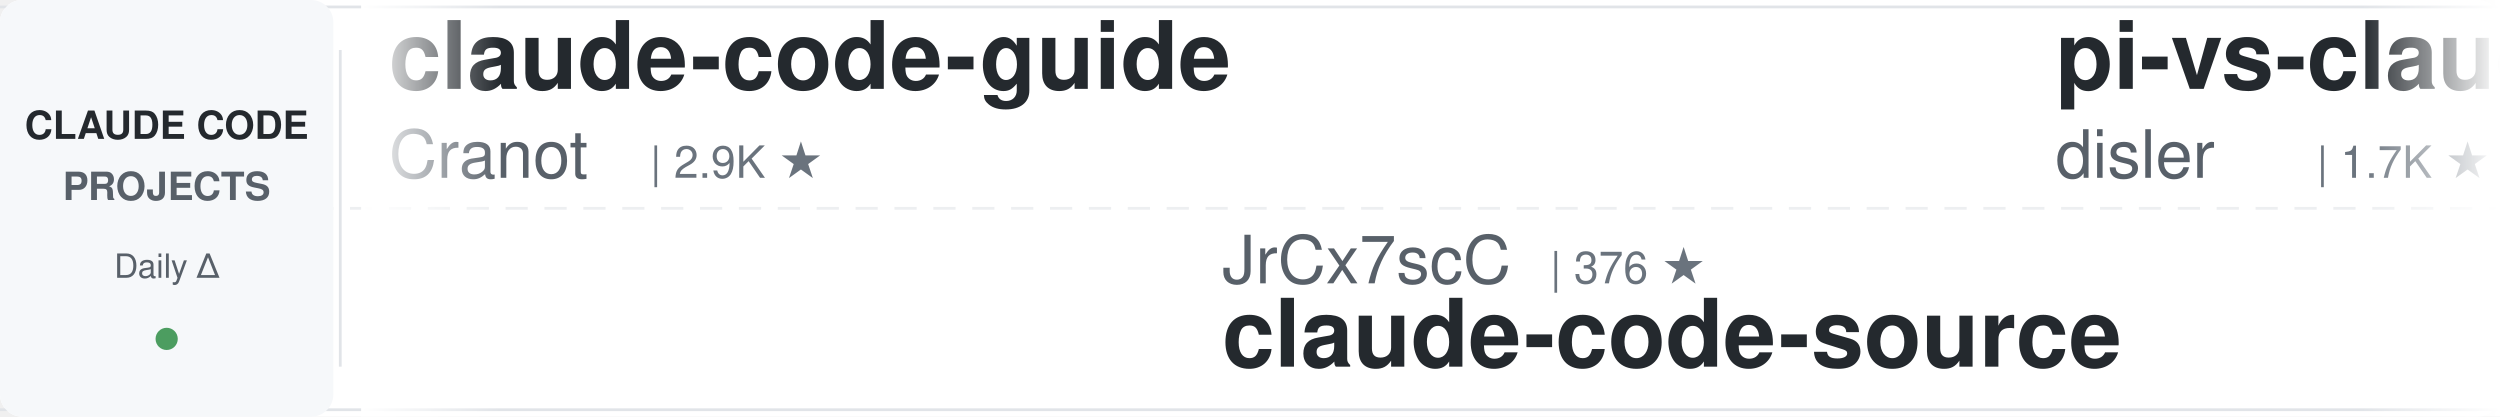
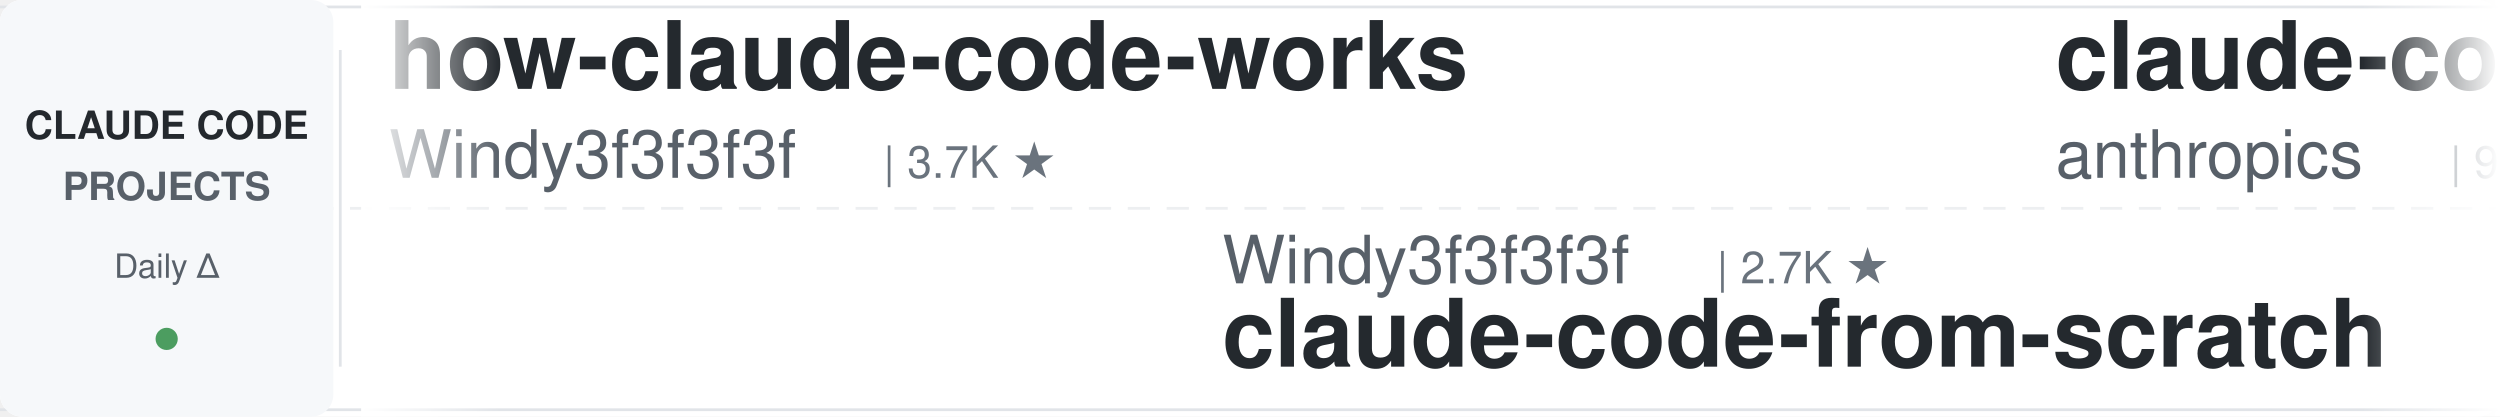
<svg xmlns="http://www.w3.org/2000/svg" width="900" height="150">
  <defs>
    <linearGradient id="leftFade" x1="0%" y1="0%" x2="100%" y2="0%">
      <stop offset="0%" style="stop-color:#ffffff;stop-opacity:1" />
      <stop offset="100%" style="stop-color:#ffffff;stop-opacity:0" />
    </linearGradient>
    <linearGradient id="rightFade" x1="0%" y1="0%" x2="100%" y2="0%">
      <stop offset="0%" style="stop-color:#ffffff;stop-opacity:0" />
      <stop offset="100%" style="stop-color:#ffffff;stop-opacity:1" />
    </linearGradient>
  </defs>
  <rect width="900" height="150" fill="#ffffff" rx="8" />
  <rect x="0" y="2" width="900" height="1" fill="#e1e4e8" />
  <rect x="0" y="147" width="900" height="1" fill="#e1e4e8" />
  <line x1="0" y1="75" x2="900" y2="75" stroke="#e1e4e8" stroke-width="1" stroke-dasharray="8 6" opacity="0.6" />
  <rect x="0" y="0" width="120" height="150" fill="#f6f8fa" rx="8" />
  <text x="60" y="50" font-family="-apple-system, BlinkMacSystemFont, 'Segoe UI', Helvetica, Arial, sans-serif" font-size="14" font-weight="600" fill="#24292e" text-anchor="middle">CLAUDE CODE</text>
  <text x="60" y="72" font-family="-apple-system, BlinkMacSystemFont, 'Segoe UI', Helvetica, Arial, sans-serif" font-size="14" font-weight="600" fill="#586069" text-anchor="middle">PROJECTS</text>
  <text x="60" y="100" font-family="-apple-system, BlinkMacSystemFont, 'Segoe UI', Helvetica, Arial, sans-serif" font-size="12" font-weight="500" fill="#586069" text-anchor="middle">Daily Δ</text>
  <circle cx="60" cy="122" r="4" fill="#22863a" opacity="0.8" />
  <rect x="122" y="18" width="1" height="114" fill="#e1e4e8" />
  <clipPath id="tickerClip">
    <rect x="130" y="0" width="770" height="150" />
  </clipPath>
  <g clip-path="url(#tickerClip)">
    <g id="tickerItems">
      <animateTransform attributeName="transform" attributeType="XML" type="translate" from="0 0" to="-3000 0" dur="54s" repeatCount="indefinite" />
      <g transform="translate(0, 0)">
-         <text x="140" y="32" font-family="-apple-system, BlinkMacSystemFont, 'Segoe UI', Helvetica, Arial, sans-serif" font-size="34" font-weight="600" fill="#24292e">claude-code-guide</text>
-         <text x="140" y="64" font-family="-apple-system, BlinkMacSystemFont, 'Segoe UI', Helvetica, Arial, sans-serif" font-size="24" font-weight="400" fill="#586069">Cranot</text>
-         <text x="234" y="64" font-family="-apple-system, BlinkMacSystemFont, 'Segoe UI', Helvetica, Arial, sans-serif" font-size="16" font-weight="500" fill="#6a737d">| 2.9K ★</text>
+         <text x="140" y="32" font-family="-apple-system, BlinkMacSystemFont, 'Segoe UI', Helvetica, Arial, sans-serif" font-size="34" font-weight="600" fill="#24292e">how-claude-code-works</text>
+         <text x="140" y="64" font-family="-apple-system, BlinkMacSystemFont, 'Segoe UI', Helvetica, Arial, sans-serif" font-size="24" font-weight="400" fill="#586069">Windy3f3f3f3f</text>
+         <text x="318" y="64" font-family="-apple-system, BlinkMacSystemFont, 'Segoe UI', Helvetica, Arial, sans-serif" font-size="16" font-weight="500" fill="#6a737d">| 3.7K ★</text>
      </g>
      <g transform="translate(300, 0)">
-         <text x="140" y="102" font-family="-apple-system, BlinkMacSystemFont, 'Segoe UI', Helvetica, Arial, sans-serif" font-size="24" font-weight="400" fill="#586069">JrCx7scC</text>
-         <text x="258" y="102" font-family="-apple-system, BlinkMacSystemFont, 'Segoe UI', Helvetica, Arial, sans-serif" font-size="16" font-weight="500" fill="#6a737d">| 376 ★</text>
-         <text x="140" y="132" font-family="-apple-system, BlinkMacSystemFont, 'Segoe UI', Helvetica, Arial, sans-serif" font-size="34" font-weight="600" fill="#24292e">claude-code-source</text>
-       </g>
-       <g transform="translate(600, 0)">
-         <text x="140" y="32" font-family="-apple-system, BlinkMacSystemFont, 'Segoe UI', Helvetica, Arial, sans-serif" font-size="34" font-weight="600" fill="#24292e">pi-vs-claude-code</text>
-         <text x="140" y="64" font-family="-apple-system, BlinkMacSystemFont, 'Segoe UI', Helvetica, Arial, sans-serif" font-size="24" font-weight="400" fill="#586069">disler</text>
-         <text x="234" y="64" font-family="-apple-system, BlinkMacSystemFont, 'Segoe UI', Helvetica, Arial, sans-serif" font-size="16" font-weight="500" fill="#6a737d">| 1.7K ★</text>
-       </g>
-       <g transform="translate(900, 0)">
-         <text x="140" y="102" font-family="-apple-system, BlinkMacSystemFont, 'Segoe UI', Helvetica, Arial, sans-serif" font-size="24" font-weight="400" fill="#586069">anthropics</text>
-         <text x="282" y="102" font-family="-apple-system, BlinkMacSystemFont, 'Segoe UI', Helvetica, Arial, sans-serif" font-size="16" font-weight="500" fill="#6a737d">| 992 ★</text>
-         <text x="140" y="132" font-family="-apple-system, BlinkMacSystemFont, 'Segoe UI', Helvetica, Arial, sans-serif" font-size="34" font-weight="600" fill="#24292e">claude-code-base-action</text>
-       </g>
-       <g transform="translate(1200, 0)">
-         <text x="140" y="32" font-family="-apple-system, BlinkMacSystemFont, 'Segoe UI', Helvetica, Arial, sans-serif" font-size="34" font-weight="600" fill="#24292e">ClaudeCodeAgents</text>
-         <text x="140" y="64" font-family="-apple-system, BlinkMacSystemFont, 'Segoe UI', Helvetica, Arial, sans-serif" font-size="24" font-weight="400" fill="#586069">darcyegb</text>
-         <text x="258" y="64" font-family="-apple-system, BlinkMacSystemFont, 'Segoe UI', Helvetica, Arial, sans-serif" font-size="16" font-weight="500" fill="#6a737d">| 768 ★</text>
-       </g>
-       <g transform="translate(1500, 0)">
        <text x="140" y="102" font-family="-apple-system, BlinkMacSystemFont, 'Segoe UI', Helvetica, Arial, sans-serif" font-size="24" font-weight="400" fill="#586069">Windy3f3f3f3f</text>
        <text x="318" y="102" font-family="-apple-system, BlinkMacSystemFont, 'Segoe UI', Helvetica, Arial, sans-serif" font-size="16" font-weight="500" fill="#6a737d">| 2.7K ★</text>
        <text x="140" y="132" font-family="-apple-system, BlinkMacSystemFont, 'Segoe UI', Helvetica, Arial, sans-serif" font-size="34" font-weight="600" fill="#24292e">claude-code-from-scratch</text>
      </g>
-       <g transform="translate(1800, 0)">
-         <text x="140" y="32" font-family="-apple-system, BlinkMacSystemFont, 'Segoe UI', Helvetica, Arial, sans-serif" font-size="34" font-weight="600" fill="#24292e">Dive-into-Claude-Code</text>
-         <text x="140" y="64" font-family="-apple-system, BlinkMacSystemFont, 'Segoe UI', Helvetica, Arial, sans-serif" font-size="24" font-weight="400" fill="#586069">VILA-Lab</text>
-         <text x="258" y="64" font-family="-apple-system, BlinkMacSystemFont, 'Segoe UI', Helvetica, Arial, sans-serif" font-size="16" font-weight="500" fill="#6a737d">| 2.1K ★</text>
+       <g transform="translate(600, 0)">
+         <text x="140" y="32" font-family="-apple-system, BlinkMacSystemFont, 'Segoe UI', Helvetica, Arial, sans-serif" font-size="34" font-weight="600" fill="#24292e">claude-code-base-action</text>
+         <text x="140" y="64" font-family="-apple-system, BlinkMacSystemFont, 'Segoe UI', Helvetica, Arial, sans-serif" font-size="24" font-weight="400" fill="#586069">anthropics</text>
+         <text x="282" y="64" font-family="-apple-system, BlinkMacSystemFont, 'Segoe UI', Helvetica, Arial, sans-serif" font-size="16" font-weight="500" fill="#6a737d">| 992 ★</text>
      </g>
-       <g transform="translate(2100, 0)">
-         <text x="140" y="102" font-family="-apple-system, BlinkMacSystemFont, 'Segoe UI', Helvetica, Arial, sans-serif" font-size="24" font-weight="400" fill="#586069">Donchitos</text>
-         <text x="270" y="102" font-family="-apple-system, BlinkMacSystemFont, 'Segoe UI', Helvetica, Arial, sans-serif" font-size="16" font-weight="500" fill="#6a737d">| 25.5K ★</text>
-         <text x="140" y="132" font-family="-apple-system, BlinkMacSystemFont, 'Segoe UI', Helvetica, Arial, sans-serif" font-size="34" font-weight="600" fill="#24292e">Claude-Code-Game-Studios</text>
-       </g>
-       <g transform="translate(2400, 0)">
-         <text x="140" y="32" font-family="-apple-system, BlinkMacSystemFont, 'Segoe UI', Helvetica, Arial, sans-serif" font-size="34" font-weight="600" fill="#24292e">claude-code-engineering</text>
-         <text x="140" y="64" font-family="-apple-system, BlinkMacSystemFont, 'Segoe UI', Helvetica, Arial, sans-serif" font-size="24" font-weight="400" fill="#586069">huangjia2019</text>
-         <text x="306" y="64" font-family="-apple-system, BlinkMacSystemFont, 'Segoe UI', Helvetica, Arial, sans-serif" font-size="16" font-weight="500" fill="#6a737d">| 1.1K ★</text>
-       </g>
-       <g transform="translate(2700, 0)">
+       <g transform="translate(900, 0)">
        <text x="140" y="102" font-family="-apple-system, BlinkMacSystemFont, 'Segoe UI', Helvetica, Arial, sans-serif" font-size="24" font-weight="400" fill="#586069">Piebald-AI</text>
        <text x="282" y="102" font-family="-apple-system, BlinkMacSystemFont, 'Segoe UI', Helvetica, Arial, sans-serif" font-size="16" font-weight="500" fill="#6a737d">| 12.8K ★</text>
        <text x="140" y="132" font-family="-apple-system, BlinkMacSystemFont, 'Segoe UI', Helvetica, Arial, sans-serif" font-size="34" font-weight="600" fill="#24292e">claude-code-system-promp...</text>
      </g>
+       <g transform="translate(1200, 0)">
+         <text x="140" y="32" font-family="-apple-system, BlinkMacSystemFont, 'Segoe UI', Helvetica, Arial, sans-serif" font-size="34" font-weight="600" fill="#24292e">claude-code-guide</text>
+         <text x="140" y="64" font-family="-apple-system, BlinkMacSystemFont, 'Segoe UI', Helvetica, Arial, sans-serif" font-size="24" font-weight="400" fill="#586069">zebbern</text>
+         <text x="246" y="64" font-family="-apple-system, BlinkMacSystemFont, 'Segoe UI', Helvetica, Arial, sans-serif" font-size="16" font-weight="500" fill="#6a737d">| 4.6K ★</text>
+       </g>
+       <g transform="translate(1500, 0)">
+         <text x="140" y="102" font-family="-apple-system, BlinkMacSystemFont, 'Segoe UI', Helvetica, Arial, sans-serif" font-size="24" font-weight="400" fill="#586069">nicedreamzapp</text>
+         <text x="318" y="102" font-family="-apple-system, BlinkMacSystemFont, 'Segoe UI', Helvetica, Arial, sans-serif" font-size="16" font-weight="500" fill="#6a737d">| 3.3K ★</text>
+         <text x="140" y="132" font-family="-apple-system, BlinkMacSystemFont, 'Segoe UI', Helvetica, Arial, sans-serif" font-size="34" font-weight="600" fill="#24292e">claude-code-local</text>
+       </g>
+       <g transform="translate(1800, 0)">
+         <text x="140" y="32" font-family="-apple-system, BlinkMacSystemFont, 'Segoe UI', Helvetica, Arial, sans-serif" font-size="34" font-weight="600" fill="#24292e">claude-code-cli</text>
+         <text x="140" y="64" font-family="-apple-system, BlinkMacSystemFont, 'Segoe UI', Helvetica, Arial, sans-serif" font-size="24" font-weight="400" fill="#586069">huangserva</text>
+         <text x="282" y="64" font-family="-apple-system, BlinkMacSystemFont, 'Segoe UI', Helvetica, Arial, sans-serif" font-size="16" font-weight="500" fill="#6a737d">| 631 ★</text>
+       </g>
+       <g transform="translate(2100, 0)">
+         <text x="140" y="102" font-family="-apple-system, BlinkMacSystemFont, 'Segoe UI', Helvetica, Arial, sans-serif" font-size="24" font-weight="400" fill="#586069">ykdojo</text>
+         <text x="234" y="102" font-family="-apple-system, BlinkMacSystemFont, 'Segoe UI', Helvetica, Arial, sans-serif" font-size="16" font-weight="500" fill="#6a737d">| 10.1K ★</text>
+         <text x="140" y="132" font-family="-apple-system, BlinkMacSystemFont, 'Segoe UI', Helvetica, Arial, sans-serif" font-size="34" font-weight="600" fill="#24292e">claude-code-tips</text>
+       </g>
+       <g transform="translate(2400, 0)">
+         <text x="140" y="32" font-family="-apple-system, BlinkMacSystemFont, 'Segoe UI', Helvetica, Arial, sans-serif" font-size="34" font-weight="600" fill="#24292e">andrej-karpathy-skills</text>
+         <text x="140" y="64" font-family="-apple-system, BlinkMacSystemFont, 'Segoe UI', Helvetica, Arial, sans-serif" font-size="24" font-weight="400" fill="#586069">multica-ai</text>
+         <text x="282" y="64" font-family="-apple-system, BlinkMacSystemFont, 'Segoe UI', Helvetica, Arial, sans-serif" font-size="16" font-weight="500" fill="#6a737d">| 215.5K ★</text>
+       </g>
+       <g transform="translate(2700, 0)">
+         <text x="140" y="102" font-family="-apple-system, BlinkMacSystemFont, 'Segoe UI', Helvetica, Arial, sans-serif" font-size="24" font-weight="400" fill="#586069">FlorianBruniaux</text>
+         <text x="342" y="102" font-family="-apple-system, BlinkMacSystemFont, 'Segoe UI', Helvetica, Arial, sans-serif" font-size="16" font-weight="500" fill="#6a737d">| 6.0K ★</text>
+         <text x="140" y="132" font-family="-apple-system, BlinkMacSystemFont, 'Segoe UI', Helvetica, Arial, sans-serif" font-size="34" font-weight="600" fill="#24292e">claude-code-ultimate-gui...</text>
+       </g>
      <g transform="translate(3000, 0)">
-         <text x="140" y="32" font-family="-apple-system, BlinkMacSystemFont, 'Segoe UI', Helvetica, Arial, sans-serif" font-size="34" font-weight="600" fill="#24292e">claude-code-guide</text>
-         <text x="140" y="64" font-family="-apple-system, BlinkMacSystemFont, 'Segoe UI', Helvetica, Arial, sans-serif" font-size="24" font-weight="400" fill="#586069">Cranot</text>
-         <text x="234" y="64" font-family="-apple-system, BlinkMacSystemFont, 'Segoe UI', Helvetica, Arial, sans-serif" font-size="16" font-weight="500" fill="#6a737d">| 2.9K ★</text>
+         <text x="140" y="32" font-family="-apple-system, BlinkMacSystemFont, 'Segoe UI', Helvetica, Arial, sans-serif" font-size="34" font-weight="600" fill="#24292e">how-claude-code-works</text>
+         <text x="140" y="64" font-family="-apple-system, BlinkMacSystemFont, 'Segoe UI', Helvetica, Arial, sans-serif" font-size="24" font-weight="400" fill="#586069">Windy3f3f3f3f</text>
+         <text x="318" y="64" font-family="-apple-system, BlinkMacSystemFont, 'Segoe UI', Helvetica, Arial, sans-serif" font-size="16" font-weight="500" fill="#6a737d">| 3.7K ★</text>
      </g>
      <g transform="translate(3300, 0)">
-         <text x="140" y="102" font-family="-apple-system, BlinkMacSystemFont, 'Segoe UI', Helvetica, Arial, sans-serif" font-size="24" font-weight="400" fill="#586069">JrCx7scC</text>
-         <text x="258" y="102" font-family="-apple-system, BlinkMacSystemFont, 'Segoe UI', Helvetica, Arial, sans-serif" font-size="16" font-weight="500" fill="#6a737d">| 376 ★</text>
-         <text x="140" y="132" font-family="-apple-system, BlinkMacSystemFont, 'Segoe UI', Helvetica, Arial, sans-serif" font-size="34" font-weight="600" fill="#24292e">claude-code-source</text>
+         <text x="140" y="102" font-family="-apple-system, BlinkMacSystemFont, 'Segoe UI', Helvetica, Arial, sans-serif" font-size="24" font-weight="400" fill="#586069">Windy3f3f3f3f</text>
+         <text x="318" y="102" font-family="-apple-system, BlinkMacSystemFont, 'Segoe UI', Helvetica, Arial, sans-serif" font-size="16" font-weight="500" fill="#6a737d">| 2.7K ★</text>
+         <text x="140" y="132" font-family="-apple-system, BlinkMacSystemFont, 'Segoe UI', Helvetica, Arial, sans-serif" font-size="34" font-weight="600" fill="#24292e">claude-code-from-scratch</text>
      </g>
      <g transform="translate(3600, 0)">
-         <text x="140" y="32" font-family="-apple-system, BlinkMacSystemFont, 'Segoe UI', Helvetica, Arial, sans-serif" font-size="34" font-weight="600" fill="#24292e">pi-vs-claude-code</text>
-         <text x="140" y="64" font-family="-apple-system, BlinkMacSystemFont, 'Segoe UI', Helvetica, Arial, sans-serif" font-size="24" font-weight="400" fill="#586069">disler</text>
-         <text x="234" y="64" font-family="-apple-system, BlinkMacSystemFont, 'Segoe UI', Helvetica, Arial, sans-serif" font-size="16" font-weight="500" fill="#6a737d">| 1.7K ★</text>
+         <text x="140" y="32" font-family="-apple-system, BlinkMacSystemFont, 'Segoe UI', Helvetica, Arial, sans-serif" font-size="34" font-weight="600" fill="#24292e">claude-code-base-action</text>
+         <text x="140" y="64" font-family="-apple-system, BlinkMacSystemFont, 'Segoe UI', Helvetica, Arial, sans-serif" font-size="24" font-weight="400" fill="#586069">anthropics</text>
+         <text x="282" y="64" font-family="-apple-system, BlinkMacSystemFont, 'Segoe UI', Helvetica, Arial, sans-serif" font-size="16" font-weight="500" fill="#6a737d">| 992 ★</text>
      </g>
      <g transform="translate(3900, 0)">
-         <text x="140" y="102" font-family="-apple-system, BlinkMacSystemFont, 'Segoe UI', Helvetica, Arial, sans-serif" font-size="24" font-weight="400" fill="#586069">anthropics</text>
-         <text x="282" y="102" font-family="-apple-system, BlinkMacSystemFont, 'Segoe UI', Helvetica, Arial, sans-serif" font-size="16" font-weight="500" fill="#6a737d">| 992 ★</text>
-         <text x="140" y="132" font-family="-apple-system, BlinkMacSystemFont, 'Segoe UI', Helvetica, Arial, sans-serif" font-size="34" font-weight="600" fill="#24292e">claude-code-base-action</text>
+         <text x="140" y="102" font-family="-apple-system, BlinkMacSystemFont, 'Segoe UI', Helvetica, Arial, sans-serif" font-size="24" font-weight="400" fill="#586069">Piebald-AI</text>
+         <text x="282" y="102" font-family="-apple-system, BlinkMacSystemFont, 'Segoe UI', Helvetica, Arial, sans-serif" font-size="16" font-weight="500" fill="#6a737d">| 12.8K ★</text>
+         <text x="140" y="132" font-family="-apple-system, BlinkMacSystemFont, 'Segoe UI', Helvetica, Arial, sans-serif" font-size="34" font-weight="600" fill="#24292e">claude-code-system-promp...</text>
      </g>
    </g>
  </g>
  <rect x="130" y="0" width="50" height="150" fill="url(#leftFade)" />
  <rect x="850" y="0" width="50" height="150" fill="url(#rightFade)" />
</svg>
